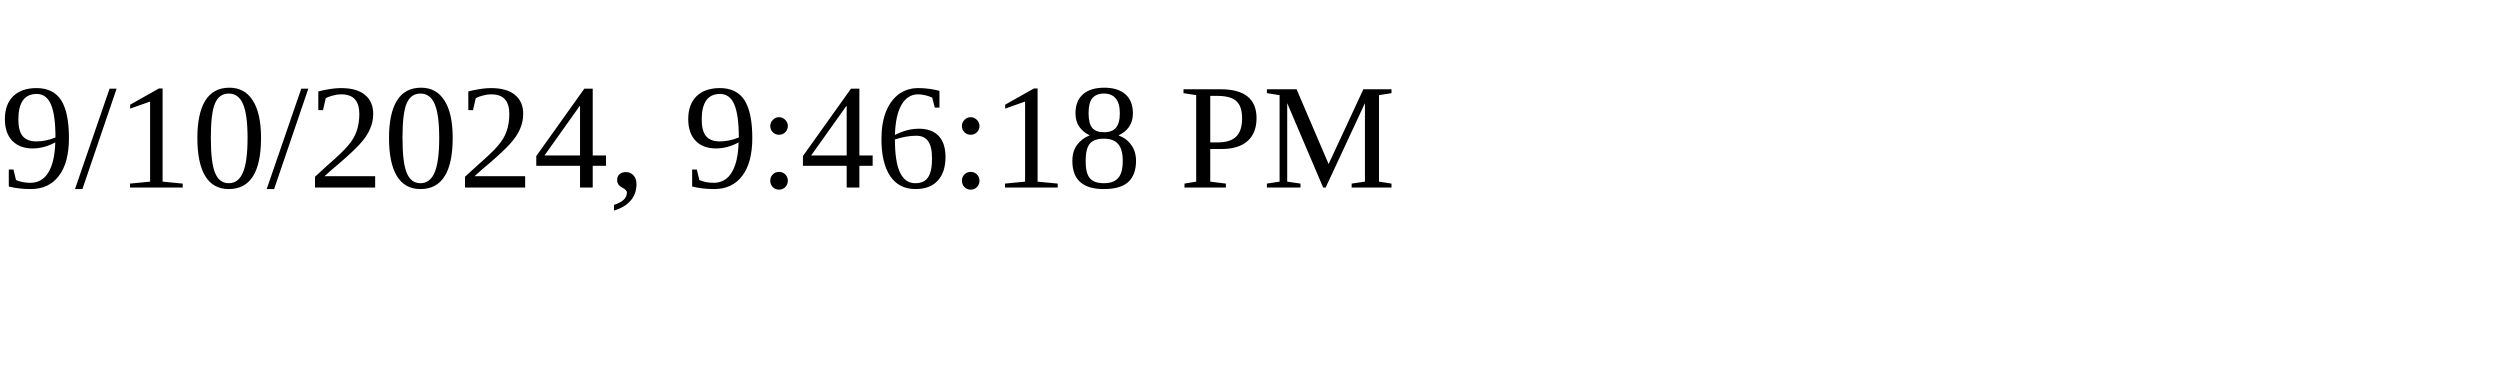
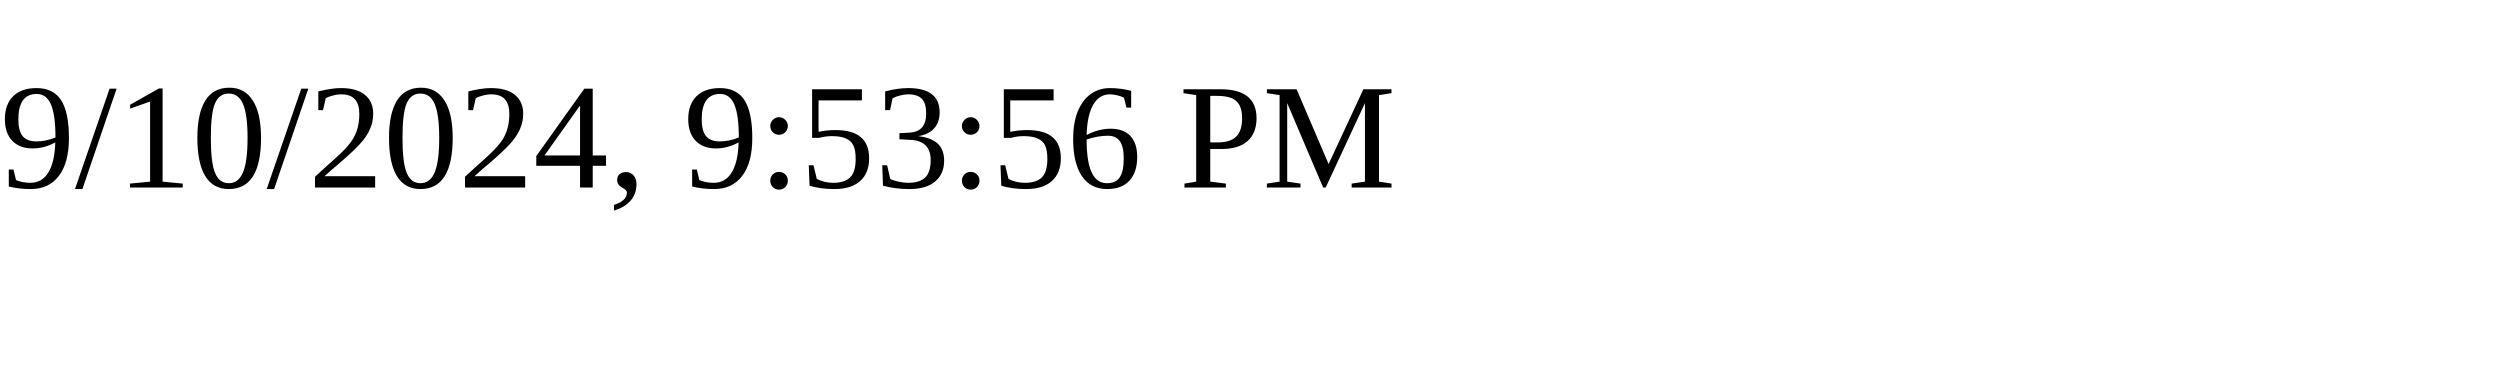
<svg xmlns="http://www.w3.org/2000/svg" height="30" width="200">
-   <text x="0" y="15">9/10/2024, 9:46:18 PM</text>
+   <text x="0" y="15">9/10/2024, 9:53:56 PM</text>
</svg>
